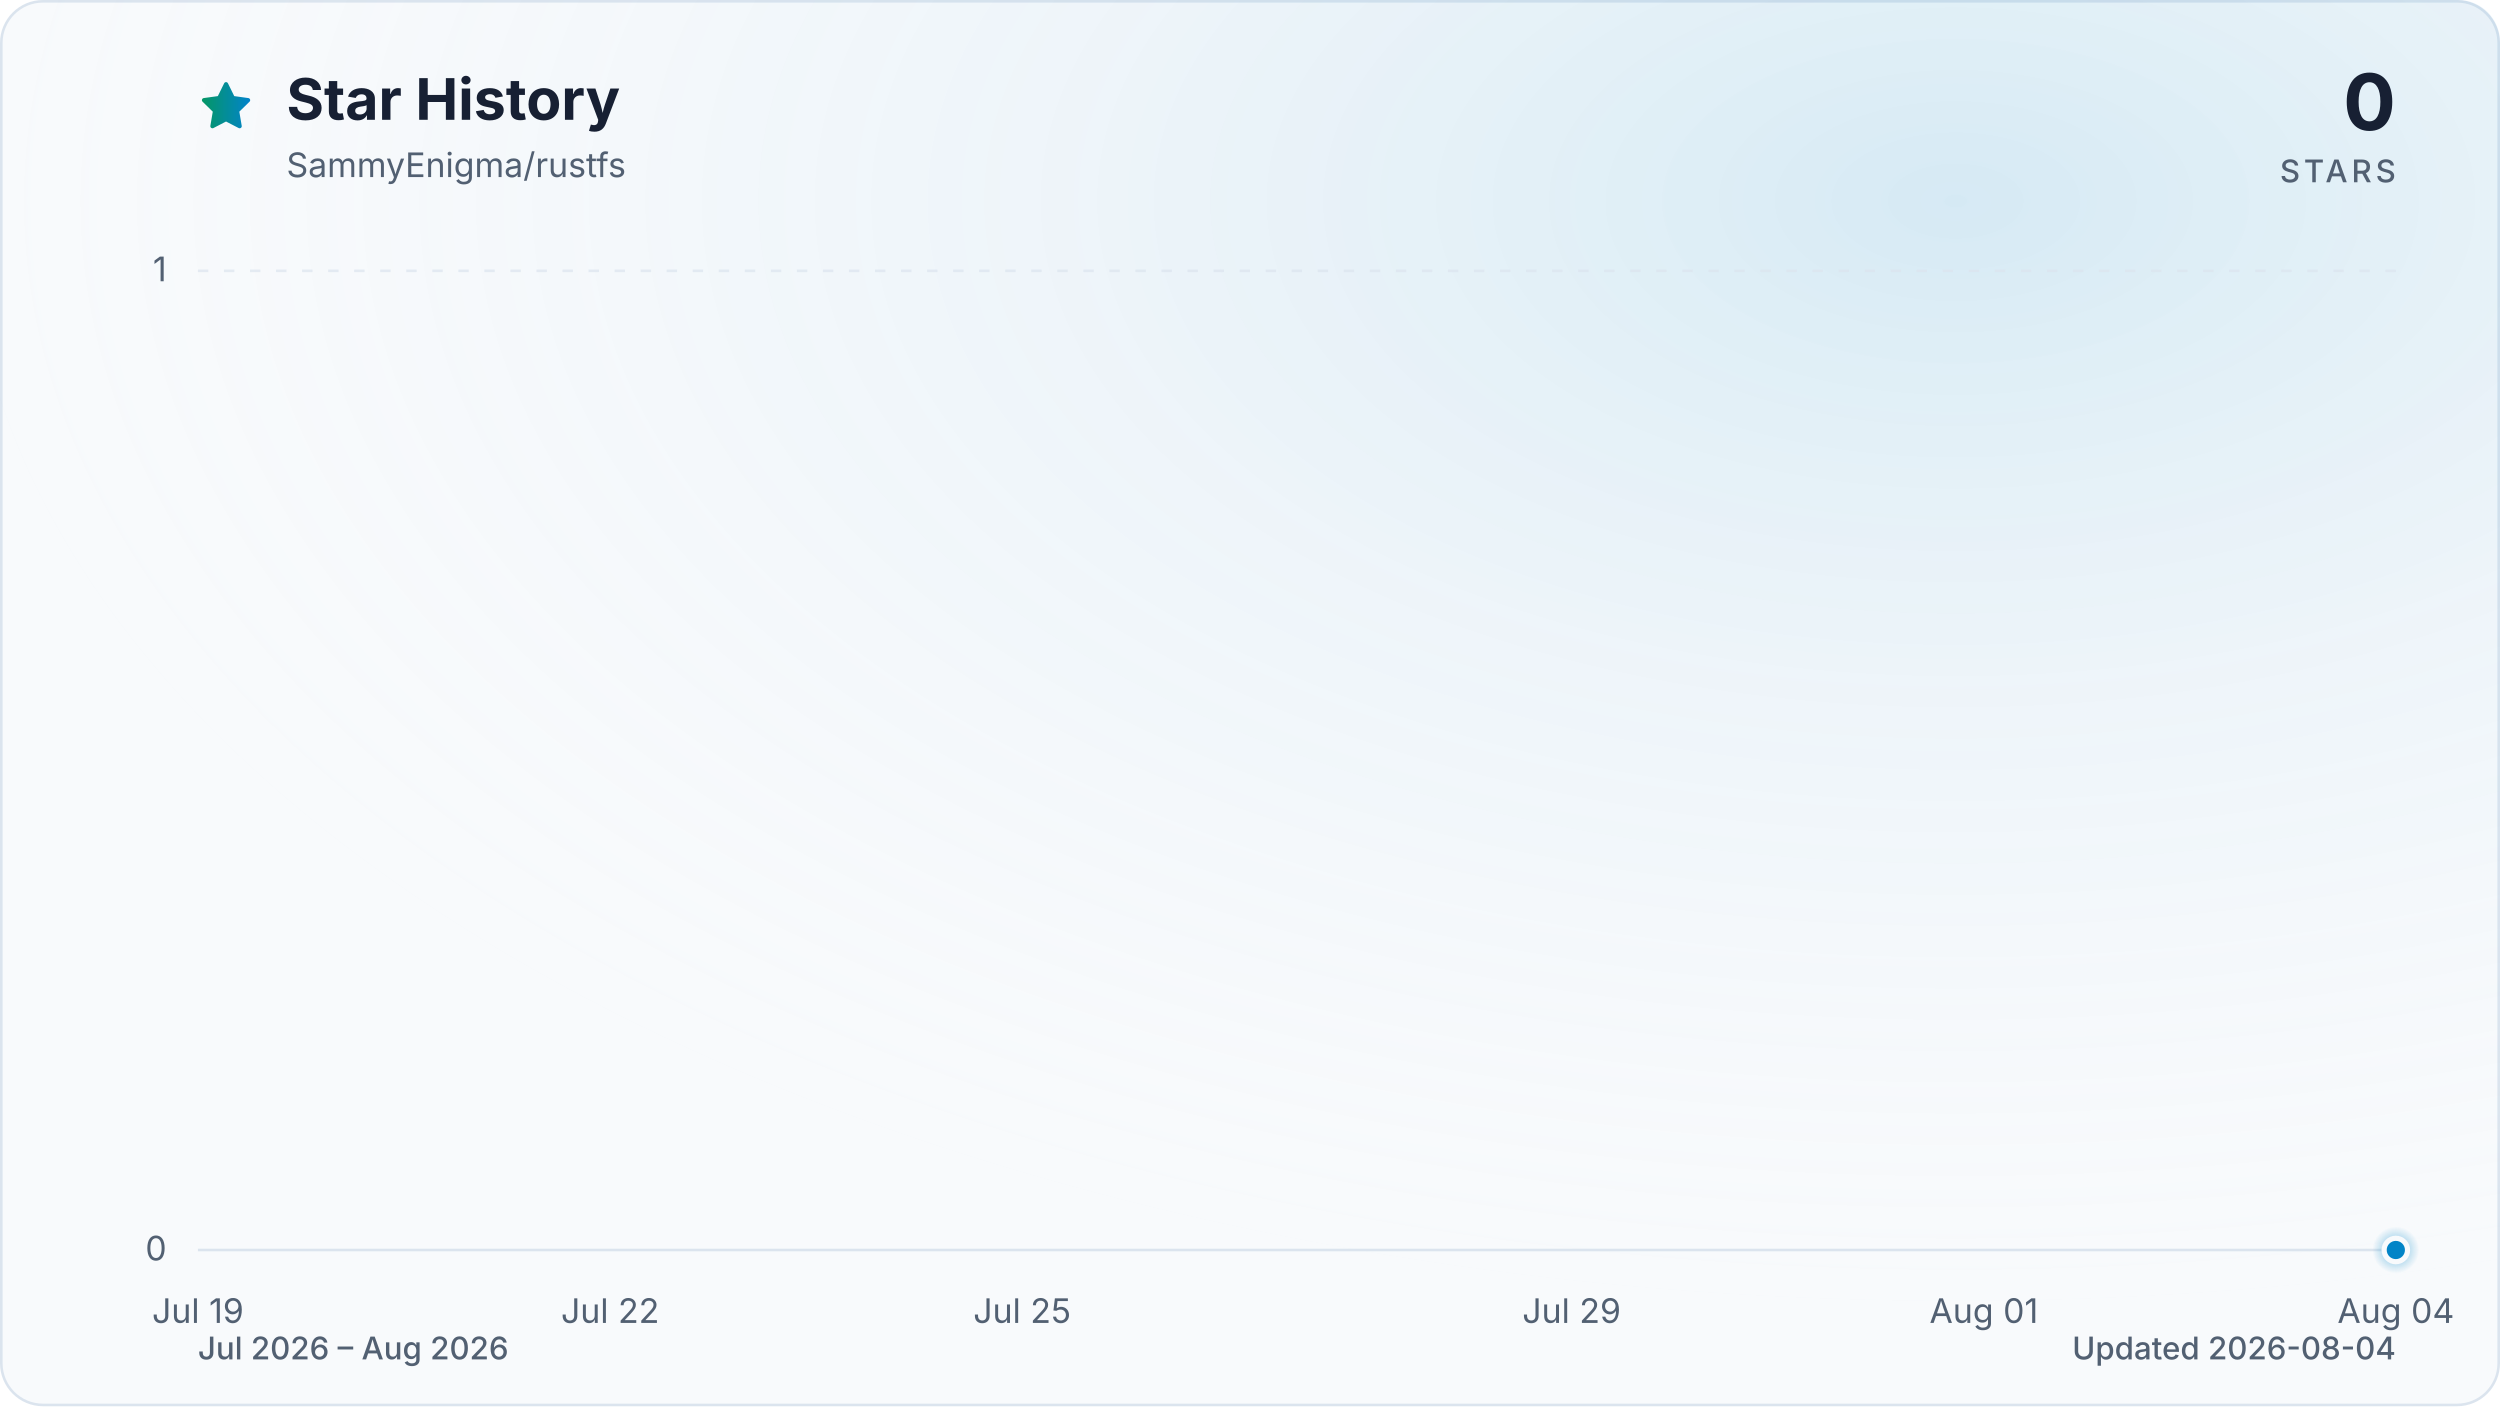
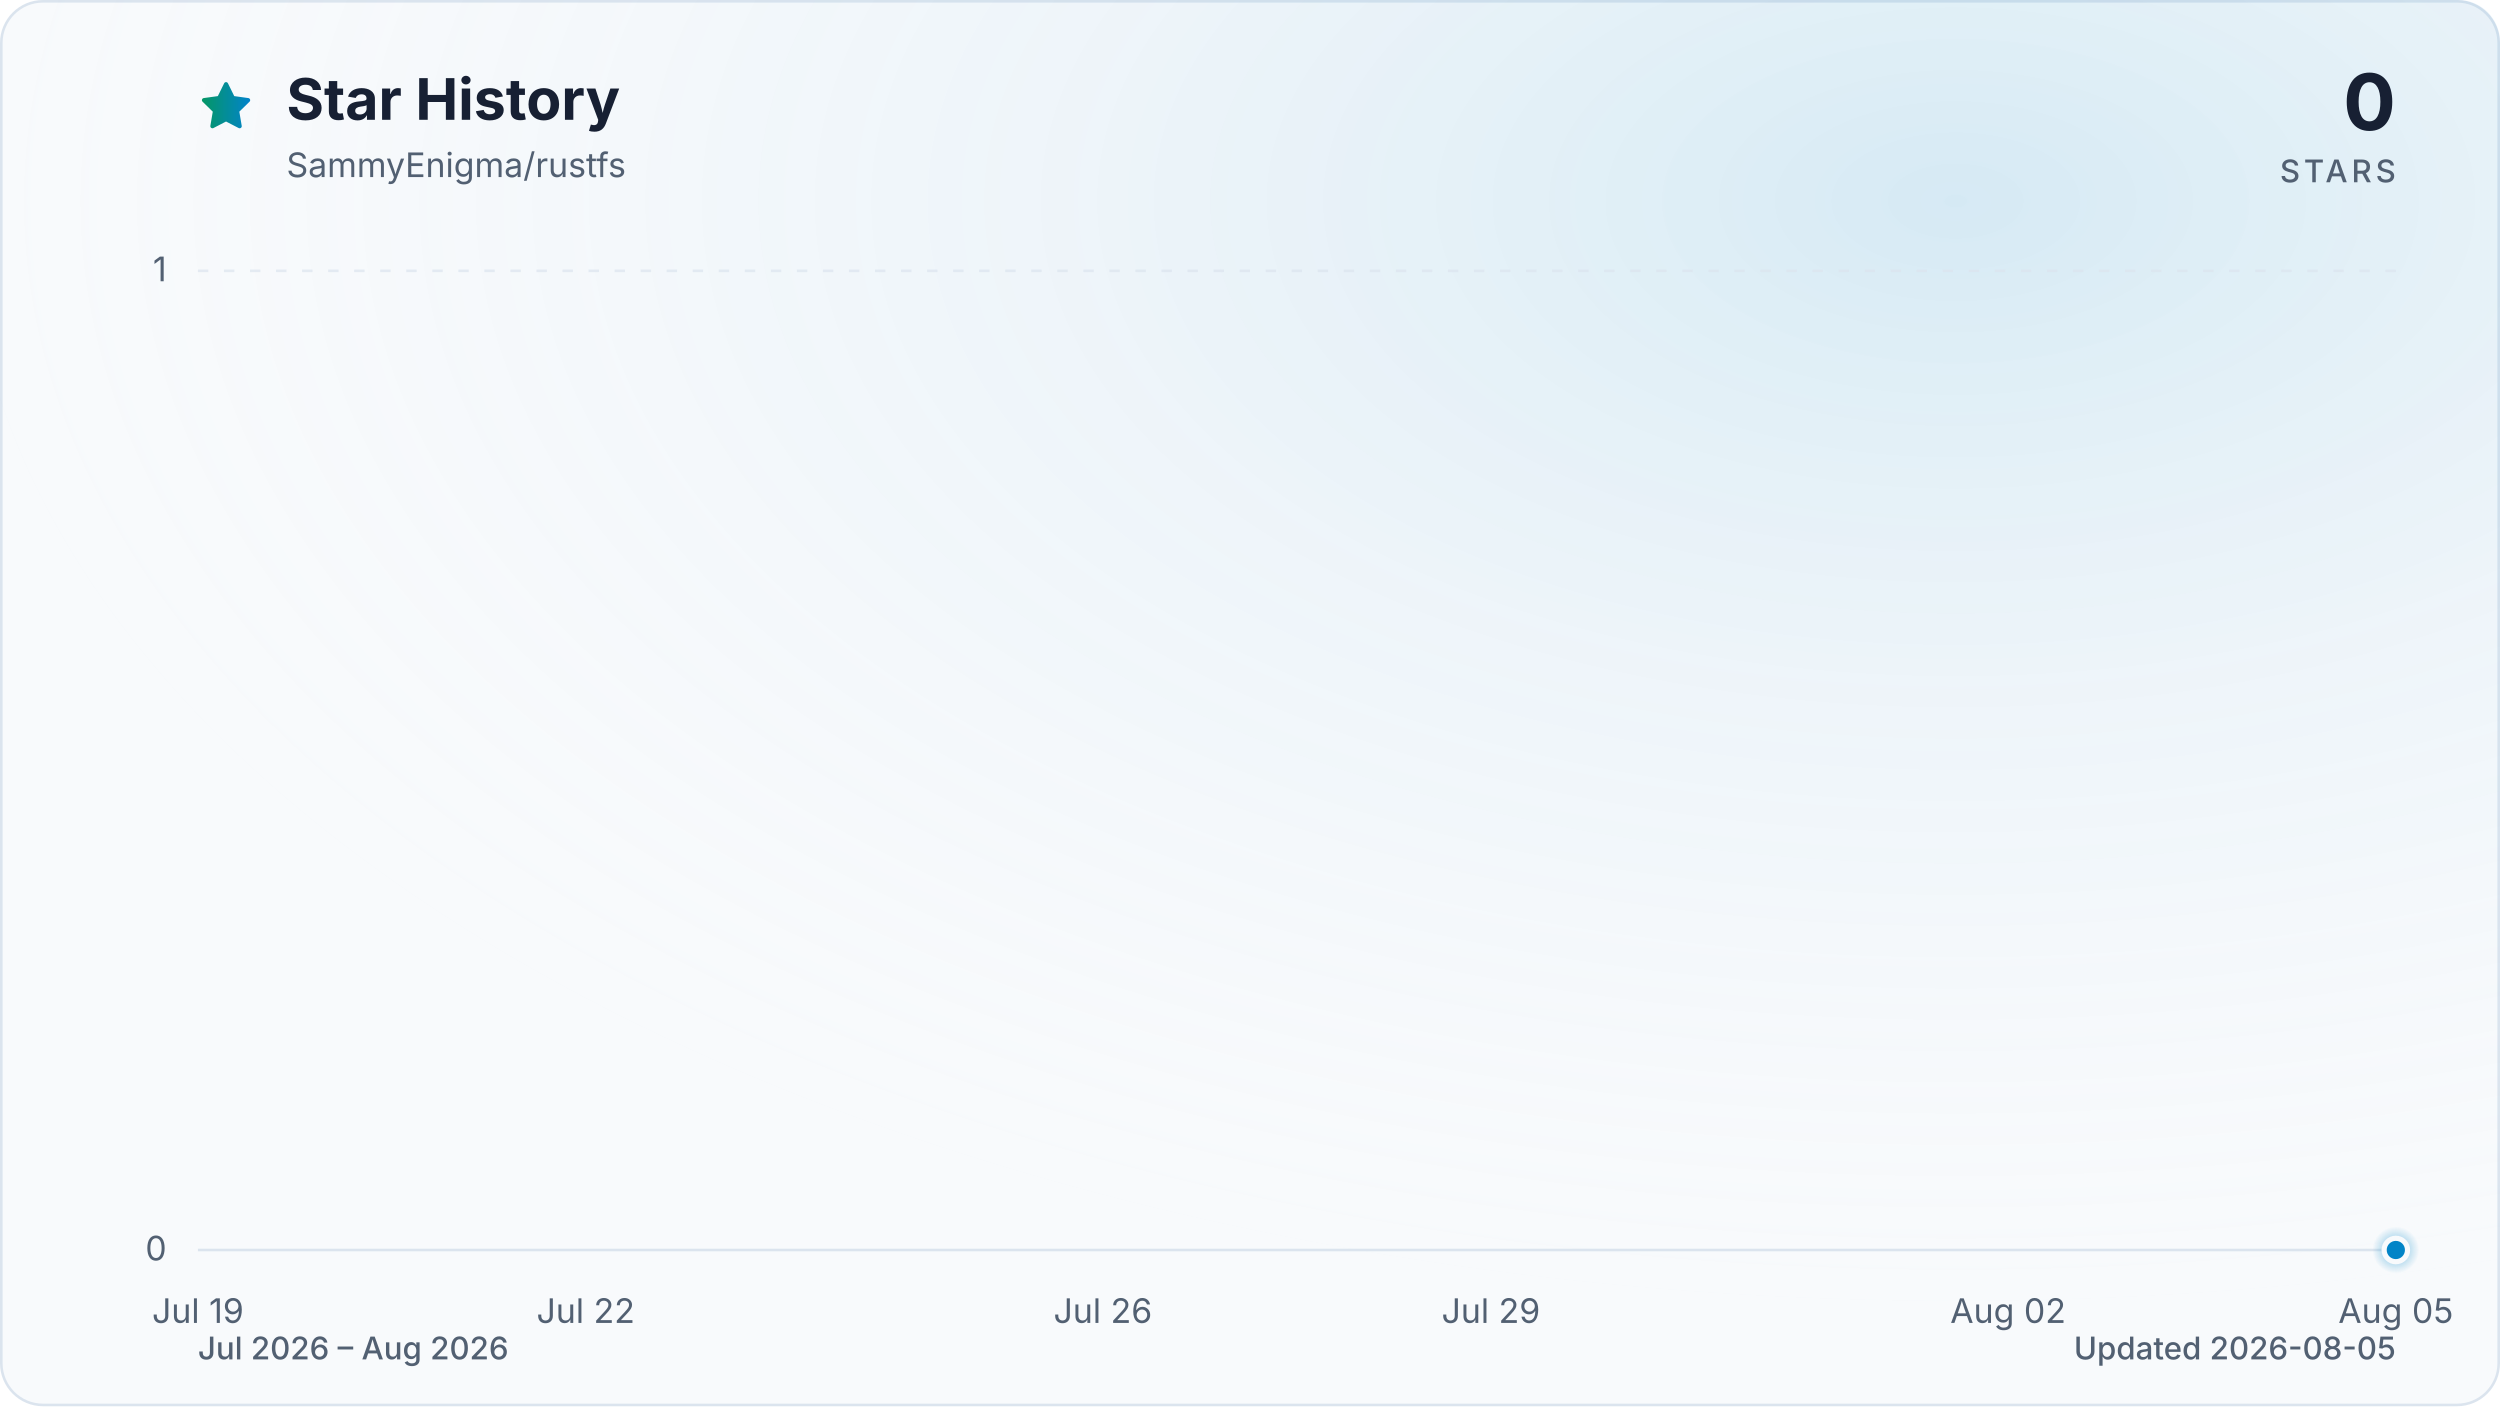
<svg xmlns="http://www.w3.org/2000/svg" viewBox="0 0 960 540" role="img" aria-labelledby="title description" data-style="gradient" data-variant="glow" data-animated="true">
  <defs>
    <linearGradient id="trend" x1="0" y1="0" x2="1" y2="0">
      <stop offset="0%" stop-color="#059669" />
      <stop offset="100%" stop-color="#0284c7" />
    </linearGradient>
    <linearGradient id="area" x1="0" y1="0" x2="0" y2="1">
      <stop offset="0%" stop-color="#059669" stop-opacity="0.30" />
      <stop offset="55%" stop-color="#0284c7" stop-opacity="0.10" />
      <stop offset="100%" stop-color="#0284c7" stop-opacity="0.01" />
    </linearGradient>
    <radialGradient id="marker-halo" cx="50%" cy="50%" r="50%">
      <stop offset="0%" stop-color="#0284c7" stop-opacity="0.55" />
      <stop offset="100%" stop-color="#0284c7" stop-opacity="0" />
    </radialGradient>
    <radialGradient id="surface-glow" cx="78%" cy="14%" r="80%">
      <stop offset="0%" stop-color="#0284c7" stop-opacity="0.14" />
      <stop offset="100%" stop-color="#f8fafc" stop-opacity="0" />
    </radialGradient>
    <filter id="trend-glow" x="-20%" y="-20%" width="140%" height="140%">
      <feGaussianBlur stdDeviation="7" />
    </filter>
  </defs>
  <style>
.trend-enter{transform-box:fill-box;transform-origin:center;animation:trend-enter 520ms cubic-bezier(0.16,1,0.3,1)}
.marker-enter{transform-box:fill-box;transform-origin:center;animation:marker-enter 320ms cubic-bezier(0.16,1,0.3,1) 200ms both}
.marker-pulse{transform-box:fill-box;transform-origin:center;animation:marker-pulse 2.6s ease-out infinite}
@keyframes trend-enter{from{opacity:.35;transform:translateY(10px)}to{opacity:1;transform:translateY(0)}}
@keyframes marker-enter{from{opacity:0;transform:scale(.4)}to{opacity:1;transform:scale(1)}}
@keyframes marker-pulse{0%{opacity:.5;transform:scale(.7)}70%,100%{opacity:0;transform:scale(2.1)}}
@media (prefers-reduced-motion:reduce){.trend-enter,.marker-enter,.marker-pulse{animation:none!important}}
@media (prefers-reduced-motion:reduce){.marker-pulse{opacity:0}}
</style>
  <rect x="0.5" y="0.5" width="959" height="539" fill="#f8fafc" stroke="#dbe4ee" stroke-width="1" rx="16" />
  <rect width="960" height="540" fill="url(#surface-glow)" rx="16" />
  <path d="M12 2.6l2.9 5.9 6.5.9-4.7 4.6 1.1 6.5-5.8-3-5.8 3 1.1-6.5-4.7-4.6 6.5-.9L12 2.6Z" transform="translate(76 30) scale(.9)" fill="url(#trend)" stroke="url(#trend)" stroke-width="1.8" stroke-linejoin="round" aria-hidden="true" />
  <text x="110" y="46" fill="#172033" font-family="ui-sans-serif, system-ui, -apple-system, BlinkMacSystemFont, 'Segoe UI', sans-serif" font-size="22" font-weight="700">Star History</text>
  <text x="110" y="68" fill="#526072" font-family="ui-sans-serif, system-ui, -apple-system, BlinkMacSystemFont, 'Segoe UI', sans-serif" font-size="13">SammyEnigma/rustfs</text>
  <text x="920" y="50" fill="#172033" font-family="ui-sans-serif, system-ui, -apple-system, BlinkMacSystemFont, 'Segoe UI', sans-serif" font-size="30" font-weight="700" text-anchor="end">0</text>
  <text x="920" y="70" fill="#526072" font-family="ui-sans-serif, system-ui, -apple-system, BlinkMacSystemFont, 'Segoe UI', sans-serif" font-size="12" font-weight="500" letter-spacing="1.5" text-anchor="end">STARS</text>
  <line x1="76" y1="480.0" x2="920" y2="480.0" stroke="#dbe4ee" stroke-width="1" stroke-dasharray="0" opacity="1" />
  <text x="64" y="484.0" fill="#526072" font-family="ui-sans-serif, system-ui, -apple-system, BlinkMacSystemFont, 'Segoe UI', sans-serif" font-size="13" text-anchor="end">0</text>
  <line x1="76" y1="104.0" x2="920" y2="104.0" stroke="#dbe4ee" stroke-width="1" stroke-dasharray="4 6" opacity="0.7" />
  <text x="64" y="108.0" fill="#526072" font-family="ui-sans-serif, system-ui, -apple-system, BlinkMacSystemFont, 'Segoe UI', sans-serif" font-size="13" text-anchor="end">1</text>
  <text x="76.0" y="508" fill="#526072" font-family="ui-sans-serif, system-ui, -apple-system, BlinkMacSystemFont, 'Segoe UI', sans-serif" font-size="13" text-anchor="middle">Jul 19</text>
-   <text x="234.3" y="508" fill="#526072" font-family="ui-sans-serif, system-ui, -apple-system, BlinkMacSystemFont, 'Segoe UI', sans-serif" font-size="13" text-anchor="middle">Jul 22</text>
-   <text x="392.5" y="508" fill="#526072" font-family="ui-sans-serif, system-ui, -apple-system, BlinkMacSystemFont, 'Segoe UI', sans-serif" font-size="13" text-anchor="middle">Jul 25</text>
-   <text x="603.5" y="508" fill="#526072" font-family="ui-sans-serif, system-ui, -apple-system, BlinkMacSystemFont, 'Segoe UI', sans-serif" font-size="13" text-anchor="middle">Jul 29</text>
-   <text x="761.8" y="508" fill="#526072" font-family="ui-sans-serif, system-ui, -apple-system, BlinkMacSystemFont, 'Segoe UI', sans-serif" font-size="13" text-anchor="middle">Aug 01</text>
-   <text x="920.0" y="508" fill="#526072" font-family="ui-sans-serif, system-ui, -apple-system, BlinkMacSystemFont, 'Segoe UI', sans-serif" font-size="13" text-anchor="middle">Aug 04</text>
+   <text x="224.9" y="508" fill="#526072" font-family="ui-sans-serif, system-ui, -apple-system, BlinkMacSystemFont, 'Segoe UI', sans-serif" font-size="13" text-anchor="middle">Jul 22</text>
+   <text x="423.5" y="508" fill="#526072" font-family="ui-sans-serif, system-ui, -apple-system, BlinkMacSystemFont, 'Segoe UI', sans-serif" font-size="13" text-anchor="middle">Jul 26</text>
+   <text x="572.5" y="508" fill="#526072" font-family="ui-sans-serif, system-ui, -apple-system, BlinkMacSystemFont, 'Segoe UI', sans-serif" font-size="13" text-anchor="middle">Jul 29</text>
+   <text x="771.1" y="508" fill="#526072" font-family="ui-sans-serif, system-ui, -apple-system, BlinkMacSystemFont, 'Segoe UI', sans-serif" font-size="13" text-anchor="middle">Aug 02</text>
+   <text x="920.0" y="508" fill="#526072" font-family="ui-sans-serif, system-ui, -apple-system, BlinkMacSystemFont, 'Segoe UI', sans-serif" font-size="13" text-anchor="middle">Aug 05</text>
  <g class="trend-enter">
-     <path d="M 76.0 480.0 C 93.6 480.0, 111.2 480.0, 128.8 480.0 C 146.3 480.0, 163.9 480.0, 181.5 480.0 C 199.1 480.0, 216.7 480.0, 234.3 480.0 C 251.8 480.0, 269.4 480.0, 287.0 480.0 C 304.6 480.0, 322.2 480.0, 339.8 480.0 C 357.3 480.0, 374.9 480.0, 392.5 480.0 C 410.1 480.0, 427.7 480.0, 445.3 480.0 C 462.8 480.0, 480.4 480.0, 498.0 480.0 C 515.6 480.0, 533.2 480.0, 550.8 480.0 C 568.3 480.0, 585.9 480.0, 603.5 480.0 C 621.1 480.0, 638.7 480.0, 656.3 480.0 C 673.8 480.0, 691.4 480.0, 709.0 480.0 C 726.6 480.0, 744.2 480.0, 761.8 480.0 C 779.3 480.0, 796.9 480.0, 814.5 480.0 C 832.1 480.0, 849.7 480.0, 867.3 480.0 C 884.8 480.0, 902.4 480.0, 920.0 480.0 L 920.0 480.0 L 76.0 480.0 Z" fill="url(#area)" />
-     <path d="M 76.0 480.0 C 93.6 480.0, 111.2 480.0, 128.8 480.0 C 146.3 480.0, 163.9 480.0, 181.5 480.0 C 199.1 480.0, 216.7 480.0, 234.3 480.0 C 251.8 480.0, 269.4 480.0, 287.0 480.0 C 304.6 480.0, 322.2 480.0, 339.8 480.0 C 357.3 480.0, 374.9 480.0, 392.5 480.0 C 410.1 480.0, 427.7 480.0, 445.3 480.0 C 462.8 480.0, 480.4 480.0, 498.0 480.0 C 515.6 480.0, 533.2 480.0, 550.8 480.0 C 568.3 480.0, 585.9 480.0, 603.5 480.0 C 621.1 480.0, 638.7 480.0, 656.3 480.0 C 673.8 480.0, 691.4 480.0, 709.0 480.0 C 726.6 480.0, 744.2 480.0, 761.8 480.0 C 779.3 480.0, 796.9 480.0, 814.5 480.0 C 832.1 480.0, 849.7 480.0, 867.3 480.0 C 884.8 480.0, 902.4 480.0, 920.0 480.0" fill="none" stroke="url(#trend)" stroke-width="12" stroke-linecap="round" stroke-linejoin="round" opacity="0.16" filter="url(#trend-glow)" />
-     <path d="M 76.0 480.0 C 93.6 480.0, 111.2 480.0, 128.8 480.0 C 146.3 480.0, 163.9 480.0, 181.5 480.0 C 199.1 480.0, 216.7 480.0, 234.3 480.0 C 251.8 480.0, 269.4 480.0, 287.0 480.0 C 304.6 480.0, 322.2 480.0, 339.8 480.0 C 357.3 480.0, 374.9 480.0, 392.5 480.0 C 410.1 480.0, 427.7 480.0, 445.3 480.0 C 462.8 480.0, 480.4 480.0, 498.0 480.0 C 515.6 480.0, 533.2 480.0, 550.8 480.0 C 568.3 480.0, 585.9 480.0, 603.5 480.0 C 621.1 480.0, 638.7 480.0, 656.3 480.0 C 673.8 480.0, 691.4 480.0, 709.0 480.0 C 726.6 480.0, 744.2 480.0, 761.8 480.0 C 779.3 480.0, 796.9 480.0, 814.5 480.0 C 832.1 480.0, 849.7 480.0, 867.3 480.0 C 884.8 480.0, 902.4 480.0, 920.0 480.0" fill="none" stroke="url(#trend)" stroke-width="3" stroke-linecap="round" stroke-linejoin="round" />
+     <path d="M 76.0 480.0 C 92.5 480.0, 109.1 480.0, 125.6 480.0 C 142.2 480.0, 158.7 480.0, 175.3 480.0 C 191.8 480.0, 208.4 480.0, 224.9 480.0 C 241.5 480.0, 258.0 480.0, 274.6 480.0 C 291.1 480.0, 307.7 480.0, 324.2 480.0 C 340.8 480.0, 357.3 480.0, 373.9 480.0 C 390.4 480.0, 407.0 480.0, 423.5 480.0 C 440.1 480.0, 456.6 480.0, 473.2 480.0 C 489.7 480.0, 506.3 480.0, 522.8 480.0 C 539.4 480.0, 555.9 480.0, 572.5 480.0 C 589.0 480.0, 605.6 480.0, 622.1 480.0 C 638.7 480.0, 655.2 480.0, 671.8 480.0 C 688.3 480.0, 704.9 480.0, 721.4 480.0 C 738.0 480.0, 754.5 480.0, 771.1 480.0 C 787.6 480.0, 804.2 480.0, 820.7 480.0 C 837.3 480.0, 853.8 480.0, 870.4 480.0 C 886.9 480.0, 903.5 480.0, 920.0 480.0 L 920.0 480.0 L 76.0 480.0 Z" fill="url(#area)" />
+     <path d="M 76.0 480.0 C 92.5 480.0, 109.1 480.0, 125.6 480.0 C 142.2 480.0, 158.7 480.0, 175.3 480.0 C 191.8 480.0, 208.4 480.0, 224.9 480.0 C 241.5 480.0, 258.0 480.0, 274.6 480.0 C 291.1 480.0, 307.7 480.0, 324.2 480.0 C 340.8 480.0, 357.3 480.0, 373.9 480.0 C 390.4 480.0, 407.0 480.0, 423.5 480.0 C 440.1 480.0, 456.6 480.0, 473.2 480.0 C 489.7 480.0, 506.3 480.0, 522.8 480.0 C 539.4 480.0, 555.9 480.0, 572.5 480.0 C 589.0 480.0, 605.6 480.0, 622.1 480.0 C 638.7 480.0, 655.2 480.0, 671.8 480.0 C 688.3 480.0, 704.9 480.0, 721.4 480.0 C 738.0 480.0, 754.5 480.0, 771.1 480.0 C 787.6 480.0, 804.2 480.0, 820.7 480.0 C 837.3 480.0, 853.8 480.0, 870.4 480.0 C 886.9 480.0, 903.5 480.0, 920.0 480.0" fill="none" stroke="url(#trend)" stroke-width="12" stroke-linecap="round" stroke-linejoin="round" opacity="0.16" filter="url(#trend-glow)" />
+     <path d="M 76.0 480.0 C 92.5 480.0, 109.1 480.0, 125.6 480.0 C 142.2 480.0, 158.7 480.0, 175.3 480.0 C 191.8 480.0, 208.4 480.0, 224.9 480.0 C 241.5 480.0, 258.0 480.0, 274.6 480.0 C 291.1 480.0, 307.7 480.0, 324.2 480.0 C 340.8 480.0, 357.3 480.0, 373.9 480.0 C 390.4 480.0, 407.0 480.0, 423.5 480.0 C 440.1 480.0, 456.6 480.0, 473.2 480.0 C 489.7 480.0, 506.3 480.0, 522.8 480.0 C 539.4 480.0, 555.9 480.0, 572.5 480.0 C 589.0 480.0, 605.6 480.0, 622.1 480.0 C 638.7 480.0, 655.2 480.0, 671.8 480.0 C 688.3 480.0, 704.9 480.0, 721.4 480.0 C 738.0 480.0, 754.5 480.0, 771.1 480.0 C 787.6 480.0, 804.2 480.0, 820.7 480.0 C 837.3 480.0, 853.8 480.0, 870.4 480.0 C 886.9 480.0, 903.5 480.0, 920.0 480.0" fill="none" stroke="url(#trend)" stroke-width="3" stroke-linecap="round" stroke-linejoin="round" />
  </g>
  <g class="marker-enter">
    <circle class="marker-pulse" cx="920.0" cy="480.0" r="9" fill="url(#marker-halo)" />
    <circle cx="920.0" cy="480.0" r="4.5" fill="#0284c7" stroke="#f8fafc" stroke-width="2" />
  </g>
  <text x="76" y="522" fill="#526072" font-family="ui-sans-serif, system-ui, -apple-system, BlinkMacSystemFont, 'Segoe UI', sans-serif" font-size="12" font-weight="500">Jul 2026 – Aug 2026</text>
-   <text x="920" y="522" fill="#526072" font-family="ui-sans-serif, system-ui, -apple-system, BlinkMacSystemFont, 'Segoe UI', sans-serif" font-size="12" font-weight="500" text-anchor="end">Updated 2026-08-04</text>
+   <text x="920" y="522" fill="#526072" font-family="ui-sans-serif, system-ui, -apple-system, BlinkMacSystemFont, 'Segoe UI', sans-serif" font-size="12" font-weight="500" text-anchor="end">Updated 2026-08-05</text>
</svg>
